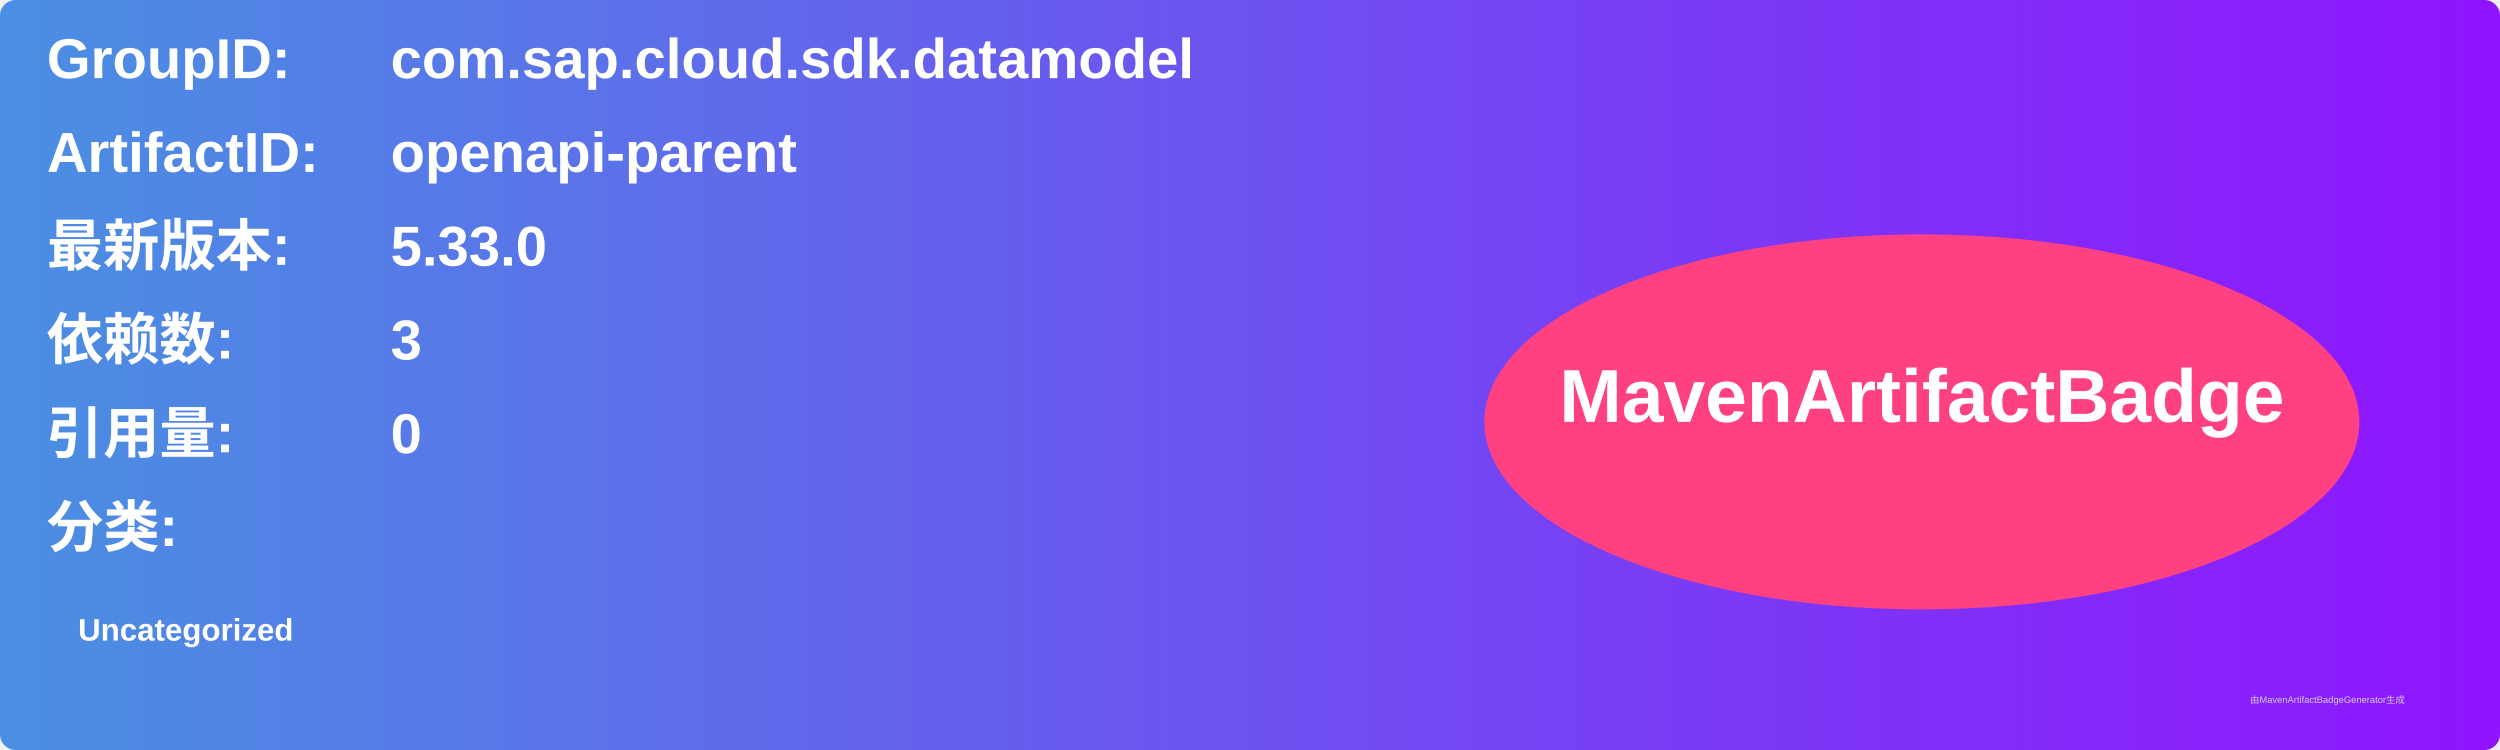
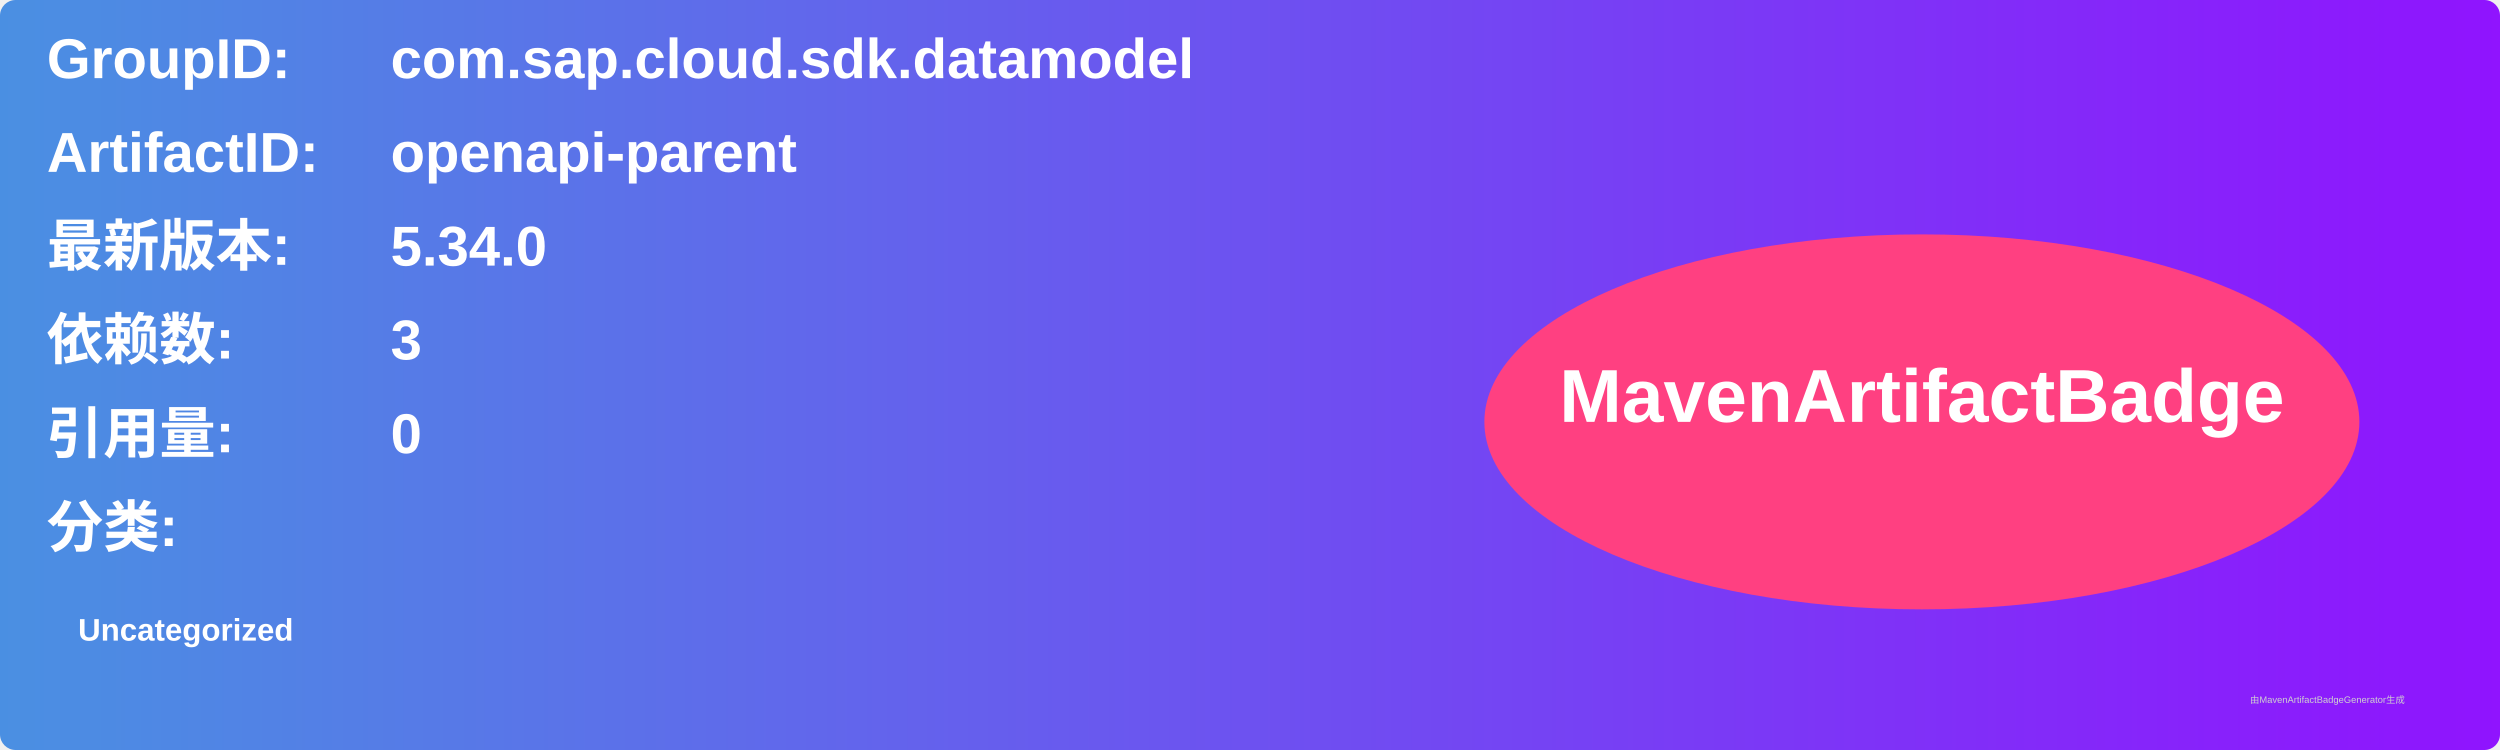
<svg xmlns="http://www.w3.org/2000/svg" width="800" height="240" viewBox="0 0 800 240">
  <linearGradient id="grad" x1="0%" y1="0%" x2="100%" y2="0%">
    <stop offset="0%" stop-color="#4a90e2" />
    <stop offset="100%" stop-color="#9013fe" />
  </linearGradient>
  <rect width="100%" height="100%" rx="5" ry="5" fill="url(#grad)" />
  <g transform="translate(15, 15)">
    <text x="0" y="10" font-family="Arial" font-size="18" fill="white" font-weight="bold" width="260">GroupID:</text>
    <text x="110" y="10" font-family="Arial" font-size="18" fill="white" font-weight="bold" width="460">com.sap.cloud.sdk.datamodel</text>
    <text x="0" y="40" font-family="Arial" font-size="18" fill="white" font-weight="bold" width="260">ArtifactID:</text>
    <text x="110" y="40" font-family="Arial" font-size="18" fill="white" font-weight="bold" width="460">openapi-parent</text>
    <text x="0" y="70" font-family="Arial" font-size="18" fill="white" font-weight="bold">最新版本:</text>
    <text x="110" y="70" font-family="Arial" font-size="18" fill="white" font-weight="bold">
-       <tspan font-weight="bold">5.33.0</tspan>
+       <tspan font-weight="bold">5.34.0</tspan>
    </text>
    <text x="0" y="100" font-family="Arial" font-size="18" fill="white" font-weight="bold">依赖数: </text>
    <text x="110" y="100" font-family="Arial" font-size="18" fill="white">
      <tspan font-weight="bold">3</tspan>
    </text>
    <text x="0" y="130" font-family="Arial" font-size="18" fill="white" font-weight="bold">引用量: </text>
    <text x="110" y="130" font-family="Arial" font-size="18" fill="white">
      <tspan font-weight="bold">0</tspan>
    </text>
    <text x="0" y="160" font-family="Arial" font-size="18" fill="white" font-weight="bold">分类:</text>
    <text x="10" y="190" font-family="Arial" font-size="10" fill="white">
      <tspan font-weight="bold">Uncategorized</tspan>
    </text>
    <ellipse cx="600" cy="120" rx="140" ry="60" fill="#ff4081" />
    <text x="600" y="120" text-anchor="middle" font-family="Arial" font-size="24" fill="white" font-weight="bold">MavenArtifactBadge</text>
  </g>
  <text x="720" y="225" font-family="Arial" font-size="3" fill="#d0d0d0">由MavenArtifactBadgeGenerator生成</text>
</svg>
